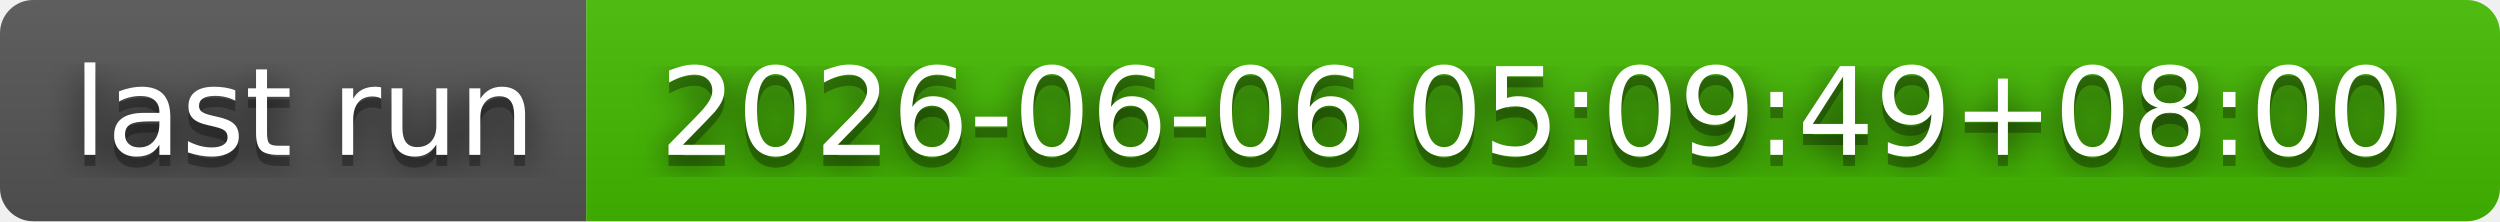
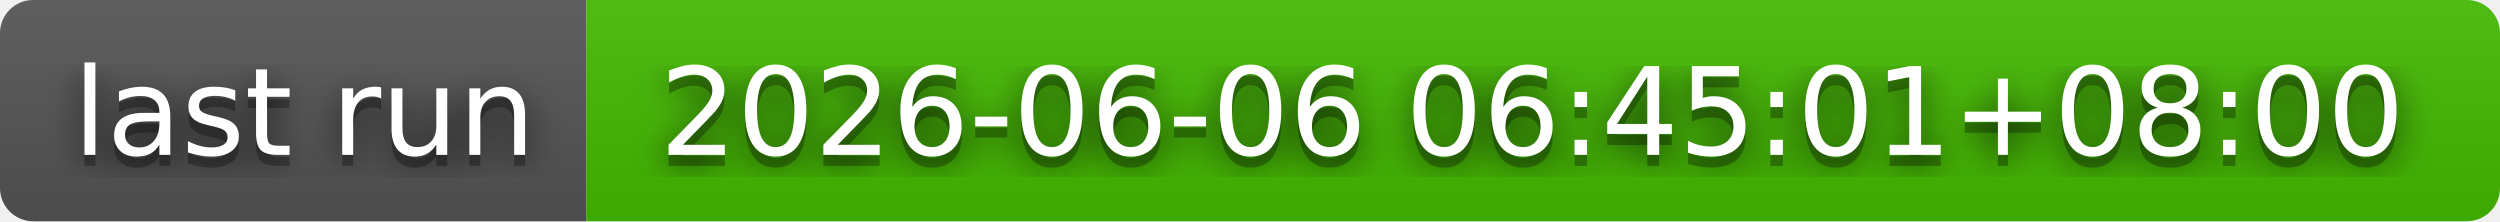
- <svg xmlns="http://www.w3.org/2000/svg" width="226" height="20" role="img" aria-label="last run: 2026-06-06 05:09:49+08:00">
+ <svg xmlns="http://www.w3.org/2000/svg" width="226" height="20" role="img" aria-label="last run: 2026-06-06 06:45:01+08:00">
  <filter id="blur">
    <feGaussianBlur in="SourceGraphic" stdDeviation="16" />
  </filter>
  <linearGradient id="s" x2="0" y2="100%">
    <stop offset="0" stop-color="#bbb" stop-opacity=".1" />
    <stop offset="1" stop-opacity=".1" />
  </linearGradient>
  <clipPath id="r">
    <rect width="226" height="20" rx="3" fill="#fff" />
  </clipPath>
  <g clip-path="url(#r)">
    <rect width="53" height="20" fill="#555" />
    <rect x="53" width="173" height="20" fill="#4b0" />
    <rect width="226" height="20" fill="url(#s)" />
  </g>
  <g fill="#fff" text-anchor="middle" font-family="Verdana,Geneva,DejaVu Sans,sans-serif" text-rendering="geometricPrecision" font-size="110">
    <text aria-hidden="true" x="275" y="150" fill="#010101" fill-opacity=".80" filter="url(#blur)" transform="scale(.1)" textLength="430">last run</text>
    <text aria-hidden="true" x="275" y="150" fill="#010101" fill-opacity=".3" transform="scale(.1)" textLength="430">last run</text>
    <text x="275" y="140" transform="scale(.1)" fill="#fff" textLength="430">last run</text>
-     <text aria-hidden="true" x="1385" y="150" fill="#010101" fill-opacity=".80" filter="url(#blur)" transform="scale(.1)" textLength="1630">2026-06-06 05:09:49+08:00</text>
-     <text aria-hidden="true" x="1385" y="150" fill="#010101" fill-opacity=".3" transform="scale(.1)" textLength="1630">2026-06-06 05:09:49+08:00</text>
-     <text x="1385" y="140" transform="scale(.1)" fill="#fff" textLength="1630">2026-06-06 05:09:49+08:00</text>
+     <text aria-hidden="true" x="1385" y="150" fill="#010101" fill-opacity=".80" filter="url(#blur)" transform="scale(.1)" textLength="1630">2026-06-06 06:45:01+08:00</text>
+     <text aria-hidden="true" x="1385" y="150" fill="#010101" fill-opacity=".3" transform="scale(.1)" textLength="1630">2026-06-06 06:45:01+08:00</text>
+     <text x="1385" y="140" transform="scale(.1)" fill="#fff" textLength="1630">2026-06-06 06:45:01+08:00</text>
  </g>
</svg>
